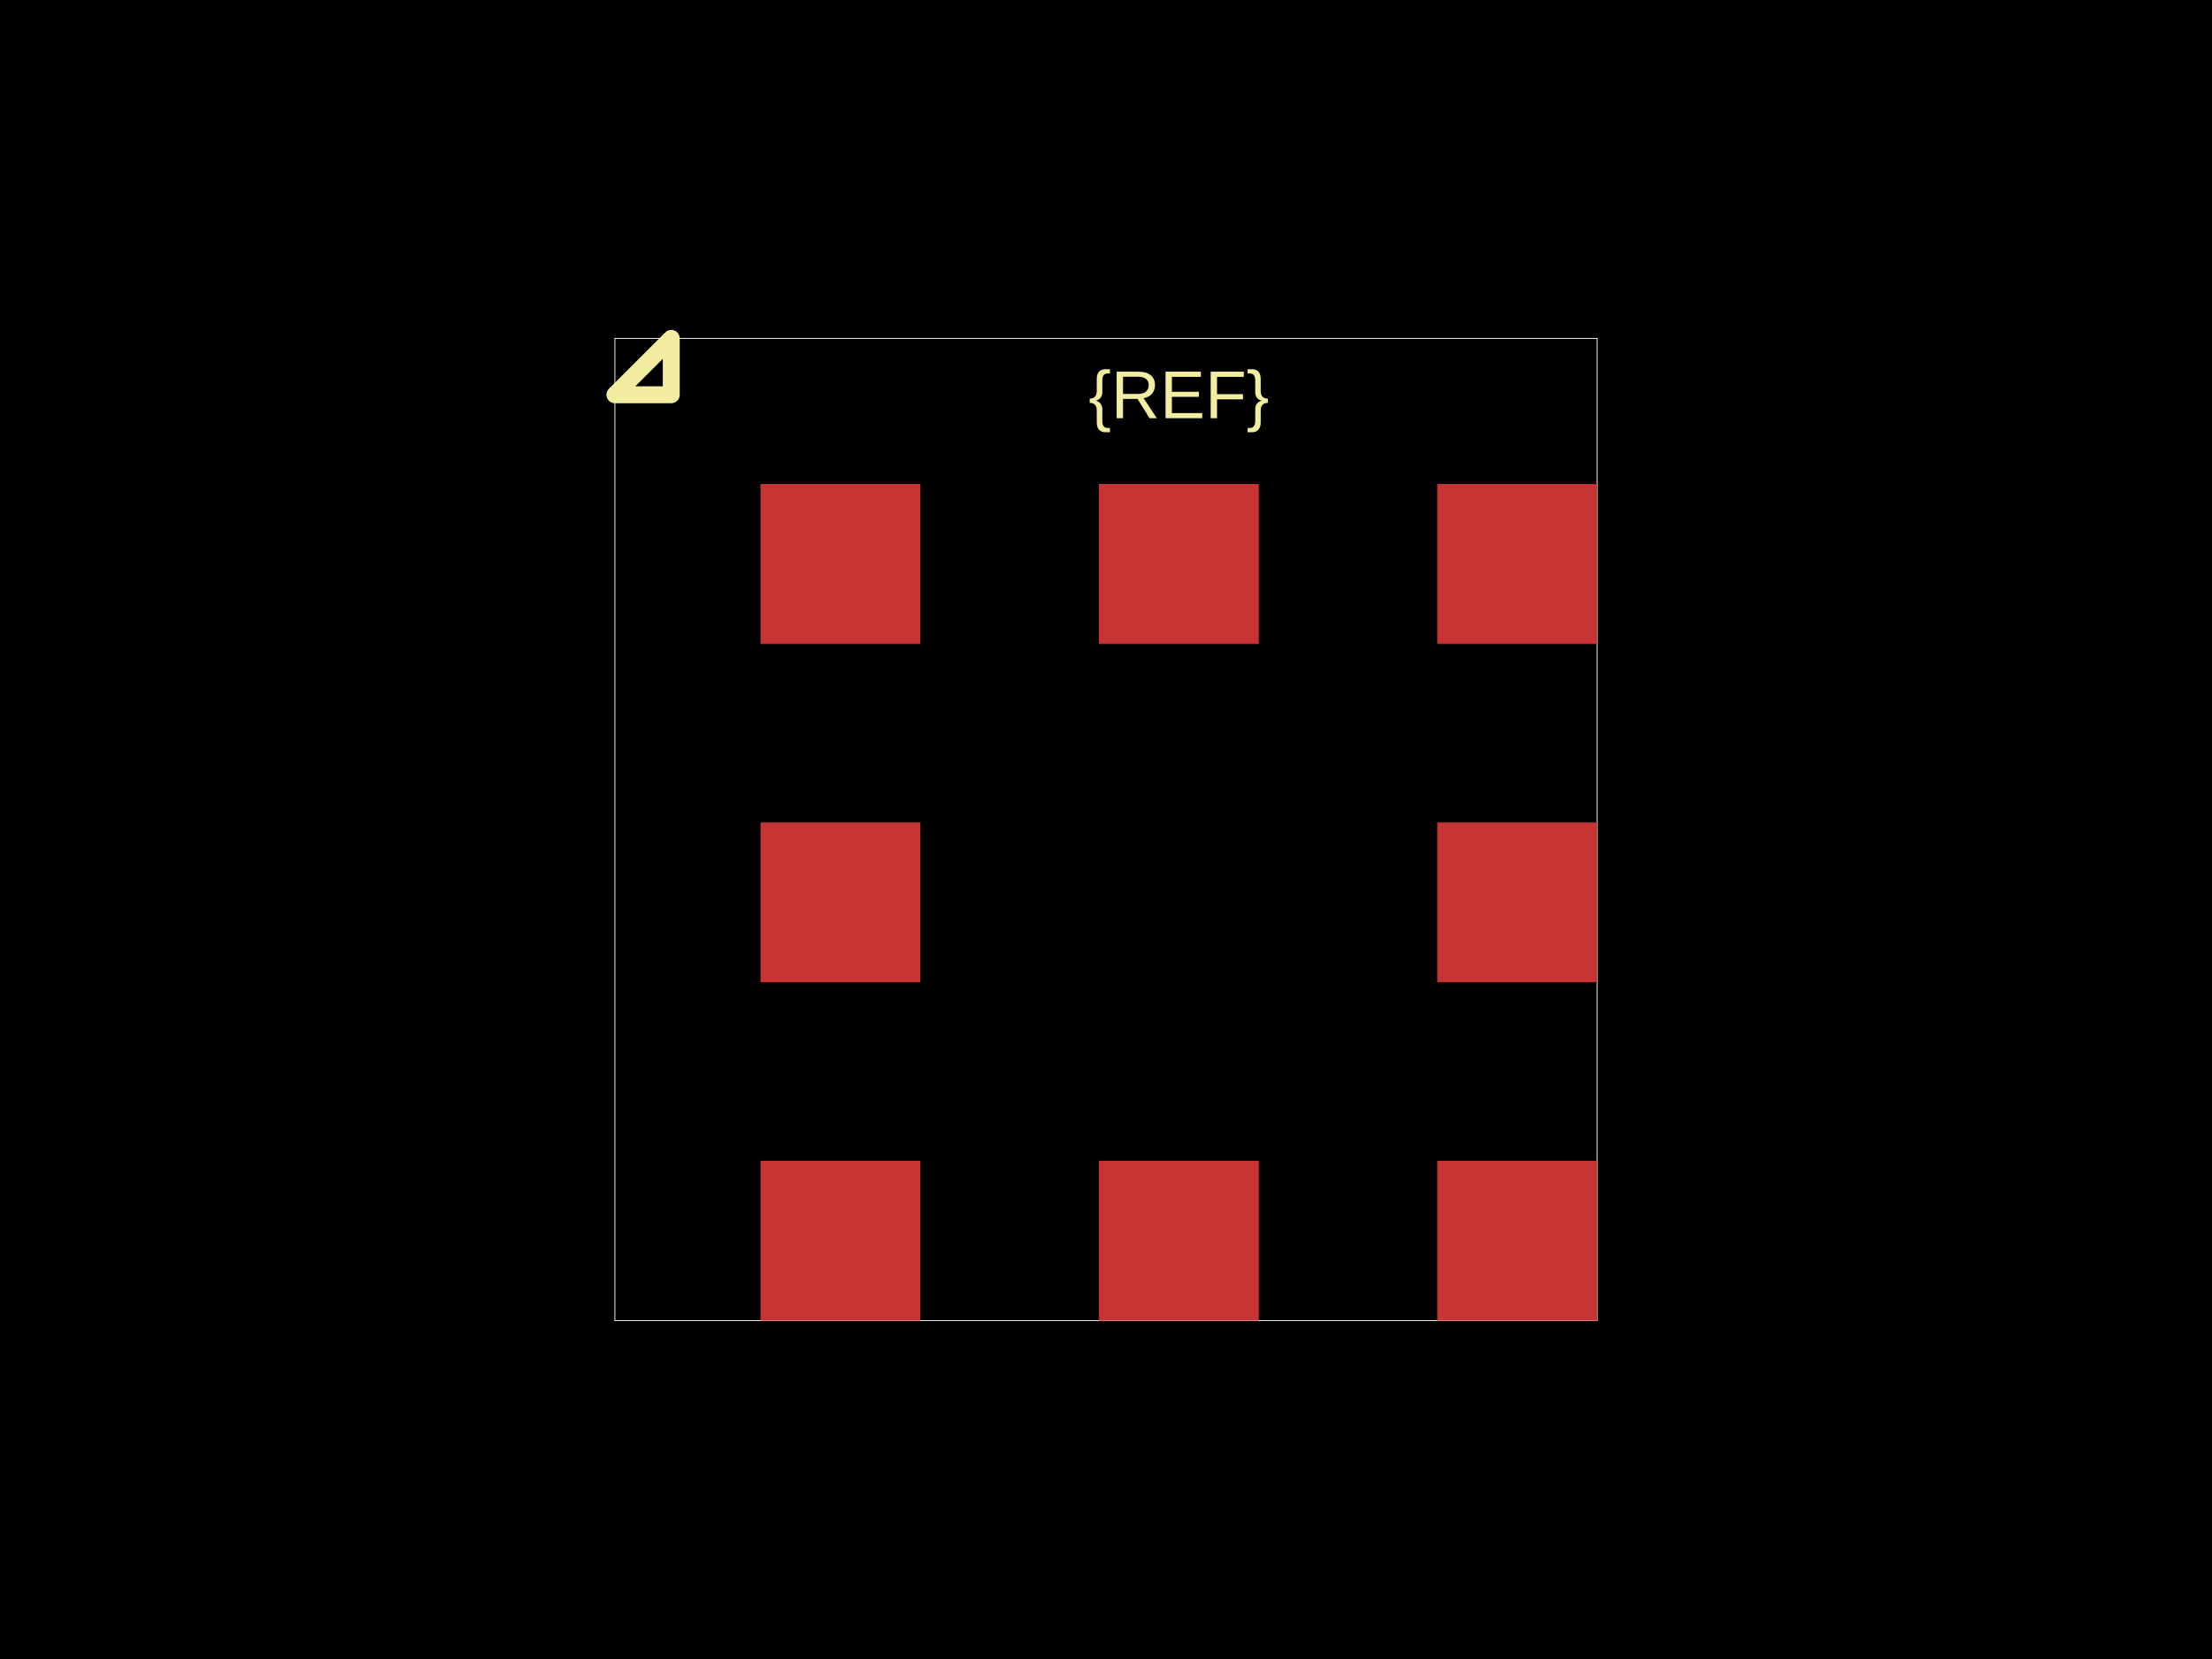
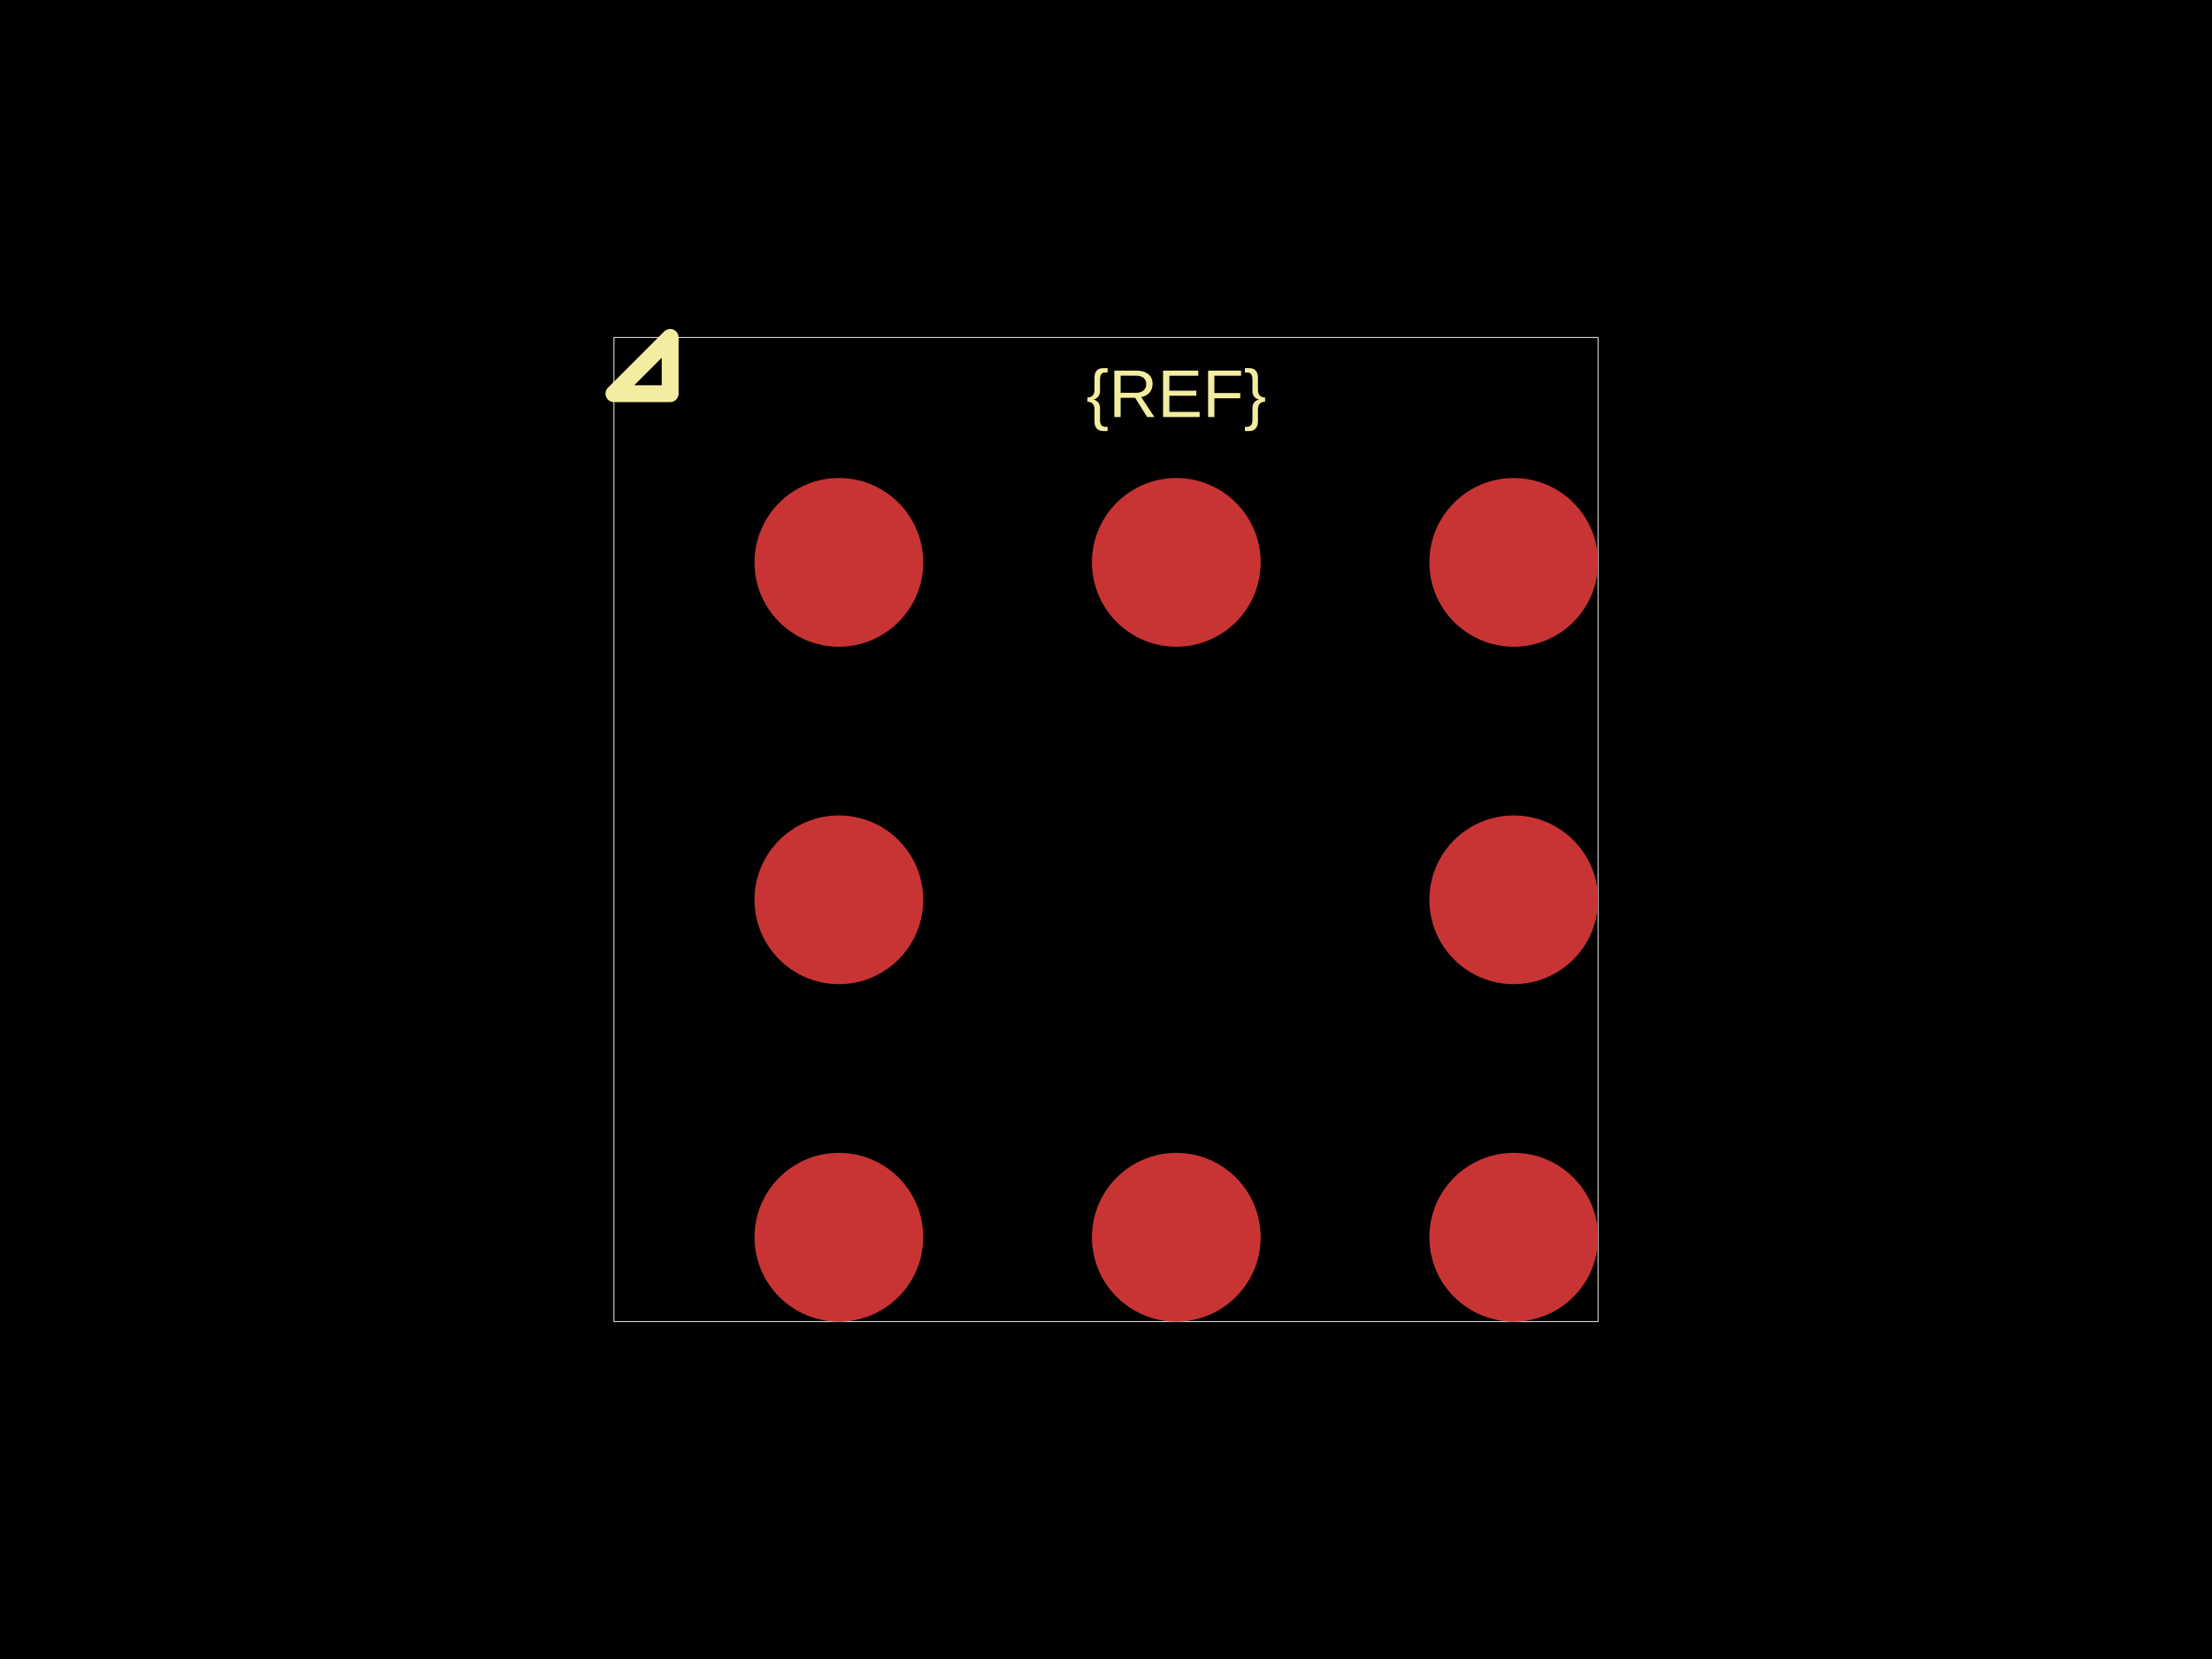
<svg xmlns="http://www.w3.org/2000/svg" width="800" height="600">
  <style />
  <rect class="boundary" x="0" y="0" fill="#000" width="800" height="600" data-type="pcb_background" data-pcb-layer="global" />
-   <rect class="pcb-boundary" fill="none" stroke="#fff" stroke-width="0.3" x="222.377" y="122.377" width="355.246" height="355.246" data-type="pcb_boundary" data-pcb-layer="global" />
-   <rect class="pcb-pad" fill="rgb(200, 52, 52)" x="275.054" y="419.807" width="57.816" height="57.816" data-type="pcb_smtpad" data-pcb-layer="top" />
-   <rect class="pcb-pad" fill="rgb(200, 52, 52)" x="397.43" y="419.807" width="57.816" height="57.816" data-type="pcb_smtpad" data-pcb-layer="top" />
-   <rect class="pcb-pad" fill="rgb(200, 52, 52)" x="519.807" y="419.807" width="57.816" height="57.816" data-type="pcb_smtpad" data-pcb-layer="top" />
-   <rect class="pcb-pad" fill="rgb(200, 52, 52)" x="275.054" y="297.43" width="57.816" height="57.816" data-type="pcb_smtpad" data-pcb-layer="top" />
-   <rect class="pcb-pad" fill="rgb(200, 52, 52)" x="519.807" y="297.43" width="57.816" height="57.816" data-type="pcb_smtpad" data-pcb-layer="top" />
-   <rect class="pcb-pad" fill="rgb(200, 52, 52)" x="275.054" y="175.054" width="57.816" height="57.816" data-type="pcb_smtpad" data-pcb-layer="top" />
-   <rect class="pcb-pad" fill="rgb(200, 52, 52)" x="397.43" y="175.054" width="57.816" height="57.816" data-type="pcb_smtpad" data-pcb-layer="top" />
-   <rect class="pcb-pad" fill="rgb(200, 52, 52)" x="519.807" y="175.054" width="57.816" height="57.816" data-type="pcb_smtpad" data-pcb-layer="top" />
-   <text x="0" y="0" dx="0" dy="0" fill="#f2eda1" font-family="Arial, sans-serif" font-size="24.475" text-anchor="middle" dominant-baseline="central" transform="matrix(1,0,0,1,426.3383,142.773)" class="pcb-silkscreen-text pcb-silkscreen-top" data-pcb-silkscreen-text-id="silkscreen_text_1" stroke="none" data-type="pcb_silkscreen_text" data-pcb-layer="top">{REF}</text>
-   <path class="pcb-silkscreen pcb-silkscreen-top" d="M 242.773 142.773 L 242.773 122.377 L 222.377 142.773 L 242.773 142.773 Z" fill="none" stroke="#f2eda1" stroke-width="6.119" stroke-linecap="round" stroke-linejoin="round" data-pcb-component-id="" data-pcb-silkscreen-path-id="pin1_marker" data-type="pcb_silkscreen_path" data-pcb-layer="top" />
+   <rect class="pcb-boundary" fill="none" stroke="#fff" stroke-width="0.3" x="222.034" y="122.034" width="355.932" height="355.932" data-type="pcb_boundary" data-pcb-layer="global" />
+   <circle class="pcb-pad" fill="rgb(200, 52, 52)" cx="303.39" cy="447.458" r="30.508" data-type="pcb_smtpad" data-pcb-layer="top" />
+   <circle class="pcb-pad" fill="rgb(200, 52, 52)" cx="425.424" cy="447.458" r="30.508" data-type="pcb_smtpad" data-pcb-layer="top" />
+   <circle class="pcb-pad" fill="rgb(200, 52, 52)" cx="547.458" cy="447.458" r="30.508" data-type="pcb_smtpad" data-pcb-layer="top" />
+   <circle class="pcb-pad" fill="rgb(200, 52, 52)" cx="303.39" cy="325.424" r="30.508" data-type="pcb_smtpad" data-pcb-layer="top" />
+   <circle class="pcb-pad" fill="rgb(200, 52, 52)" cx="547.458" cy="325.424" r="30.508" data-type="pcb_smtpad" data-pcb-layer="top" />
+   <circle class="pcb-pad" fill="rgb(200, 52, 52)" cx="303.39" cy="203.39" r="30.508" data-type="pcb_smtpad" data-pcb-layer="top" />
+   <circle class="pcb-pad" fill="rgb(200, 52, 52)" cx="425.424" cy="203.39" r="30.508" data-type="pcb_smtpad" data-pcb-layer="top" />
+   <circle class="pcb-pad" fill="rgb(200, 52, 52)" cx="547.458" cy="203.39" r="30.508" data-type="pcb_smtpad" data-pcb-layer="top" />
+   <text x="0" y="0" dx="0" dy="0" fill="#f2eda1" font-family="Arial, sans-serif" font-size="24.407" text-anchor="middle" dominant-baseline="central" transform="matrix(1,0,0,1,425.4237,142.3729)" class="pcb-silkscreen-text pcb-silkscreen-top" data-pcb-silkscreen-text-id="silkscreen_text_1" stroke="none" data-type="pcb_silkscreen_text" data-pcb-layer="top">{REF}</text>
+   <path class="pcb-silkscreen pcb-silkscreen-top" d="M 242.373 142.373 L 242.373 122.034 L 222.034 142.373 L 242.373 142.373 Z" fill="none" stroke="#f2eda1" stroke-width="6.102" stroke-linecap="round" stroke-linejoin="round" data-pcb-component-id="" data-pcb-silkscreen-path-id="pin1_marker" data-type="pcb_silkscreen_path" data-pcb-layer="top" />
</svg>
